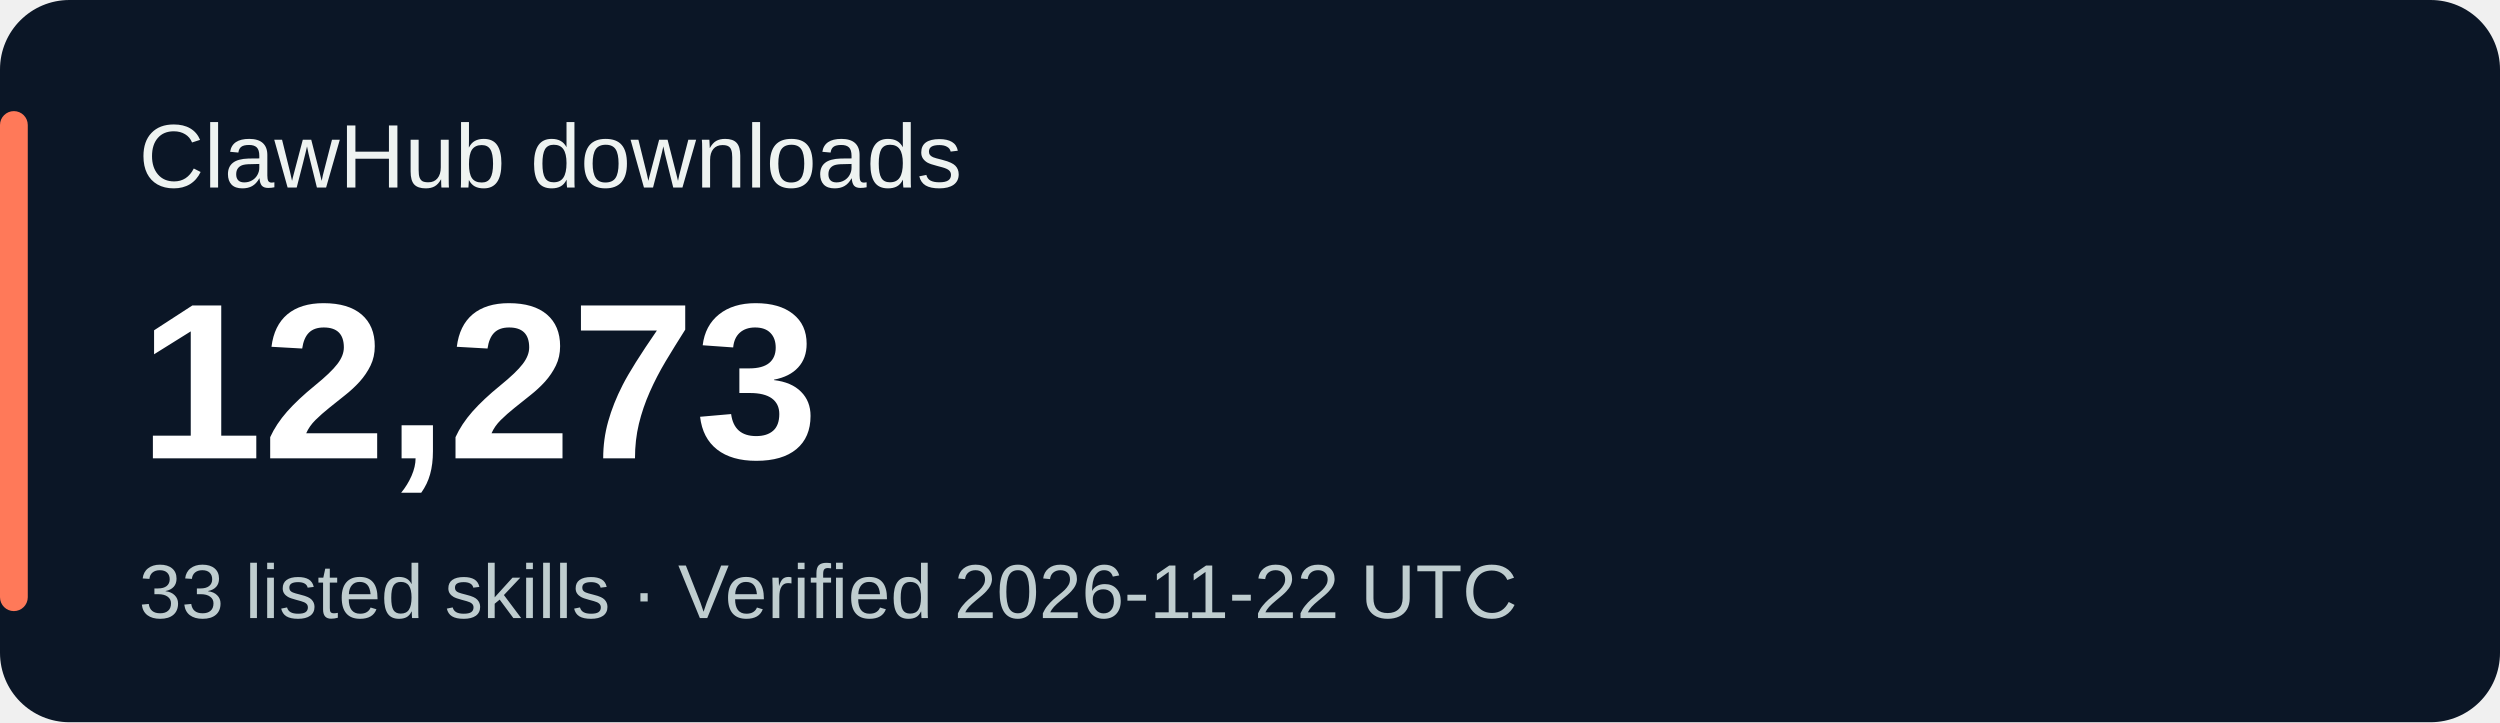
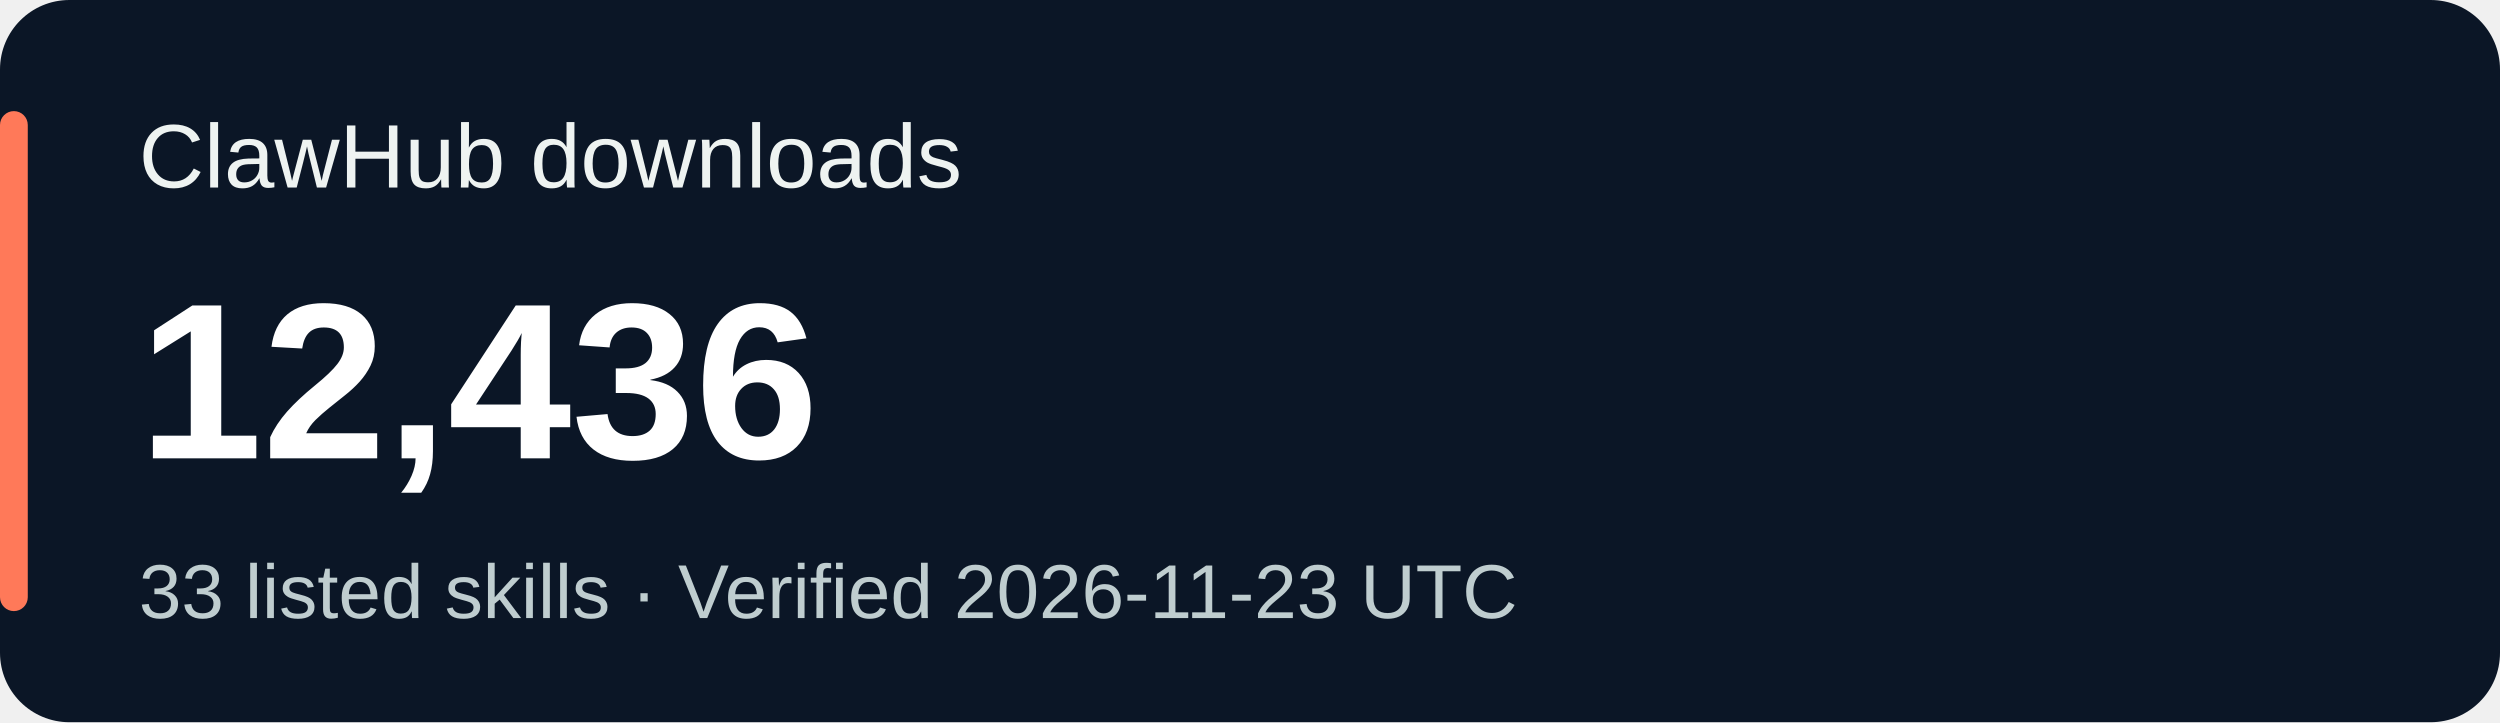
<svg xmlns="http://www.w3.org/2000/svg" width="360" height="104" viewBox="0 0 360 104" role="img" aria-labelledby="title desc">
  <rect width="360" height="104" rx="10" fill="#0b1626" />
  <rect x="0" y="16" width="4" height="72" rx="2" fill="#ff7959" />
  <g font-family="Verdana,Arial,sans-serif">
    <text x="20" y="27" fill="#eef3f1" font-size="13">ClawHub downloads</text>
-     <text x="20" y="66" fill="#ffffff" font-size="32" font-weight="700">12,273</text>
-     <text x="20" y="89" fill="#bfcdcf" font-size="11">33 listed skills · Verified 2026-11-22 UTC</text>
+     <text x="20" y="66" fill="#ffffff" font-size="32" font-weight="700">12,436</text>
+     <text x="20" y="89" fill="#bfcdcf" font-size="11">33 listed skills · Verified 2026-11-23 UTC</text>
  </g>
</svg>
